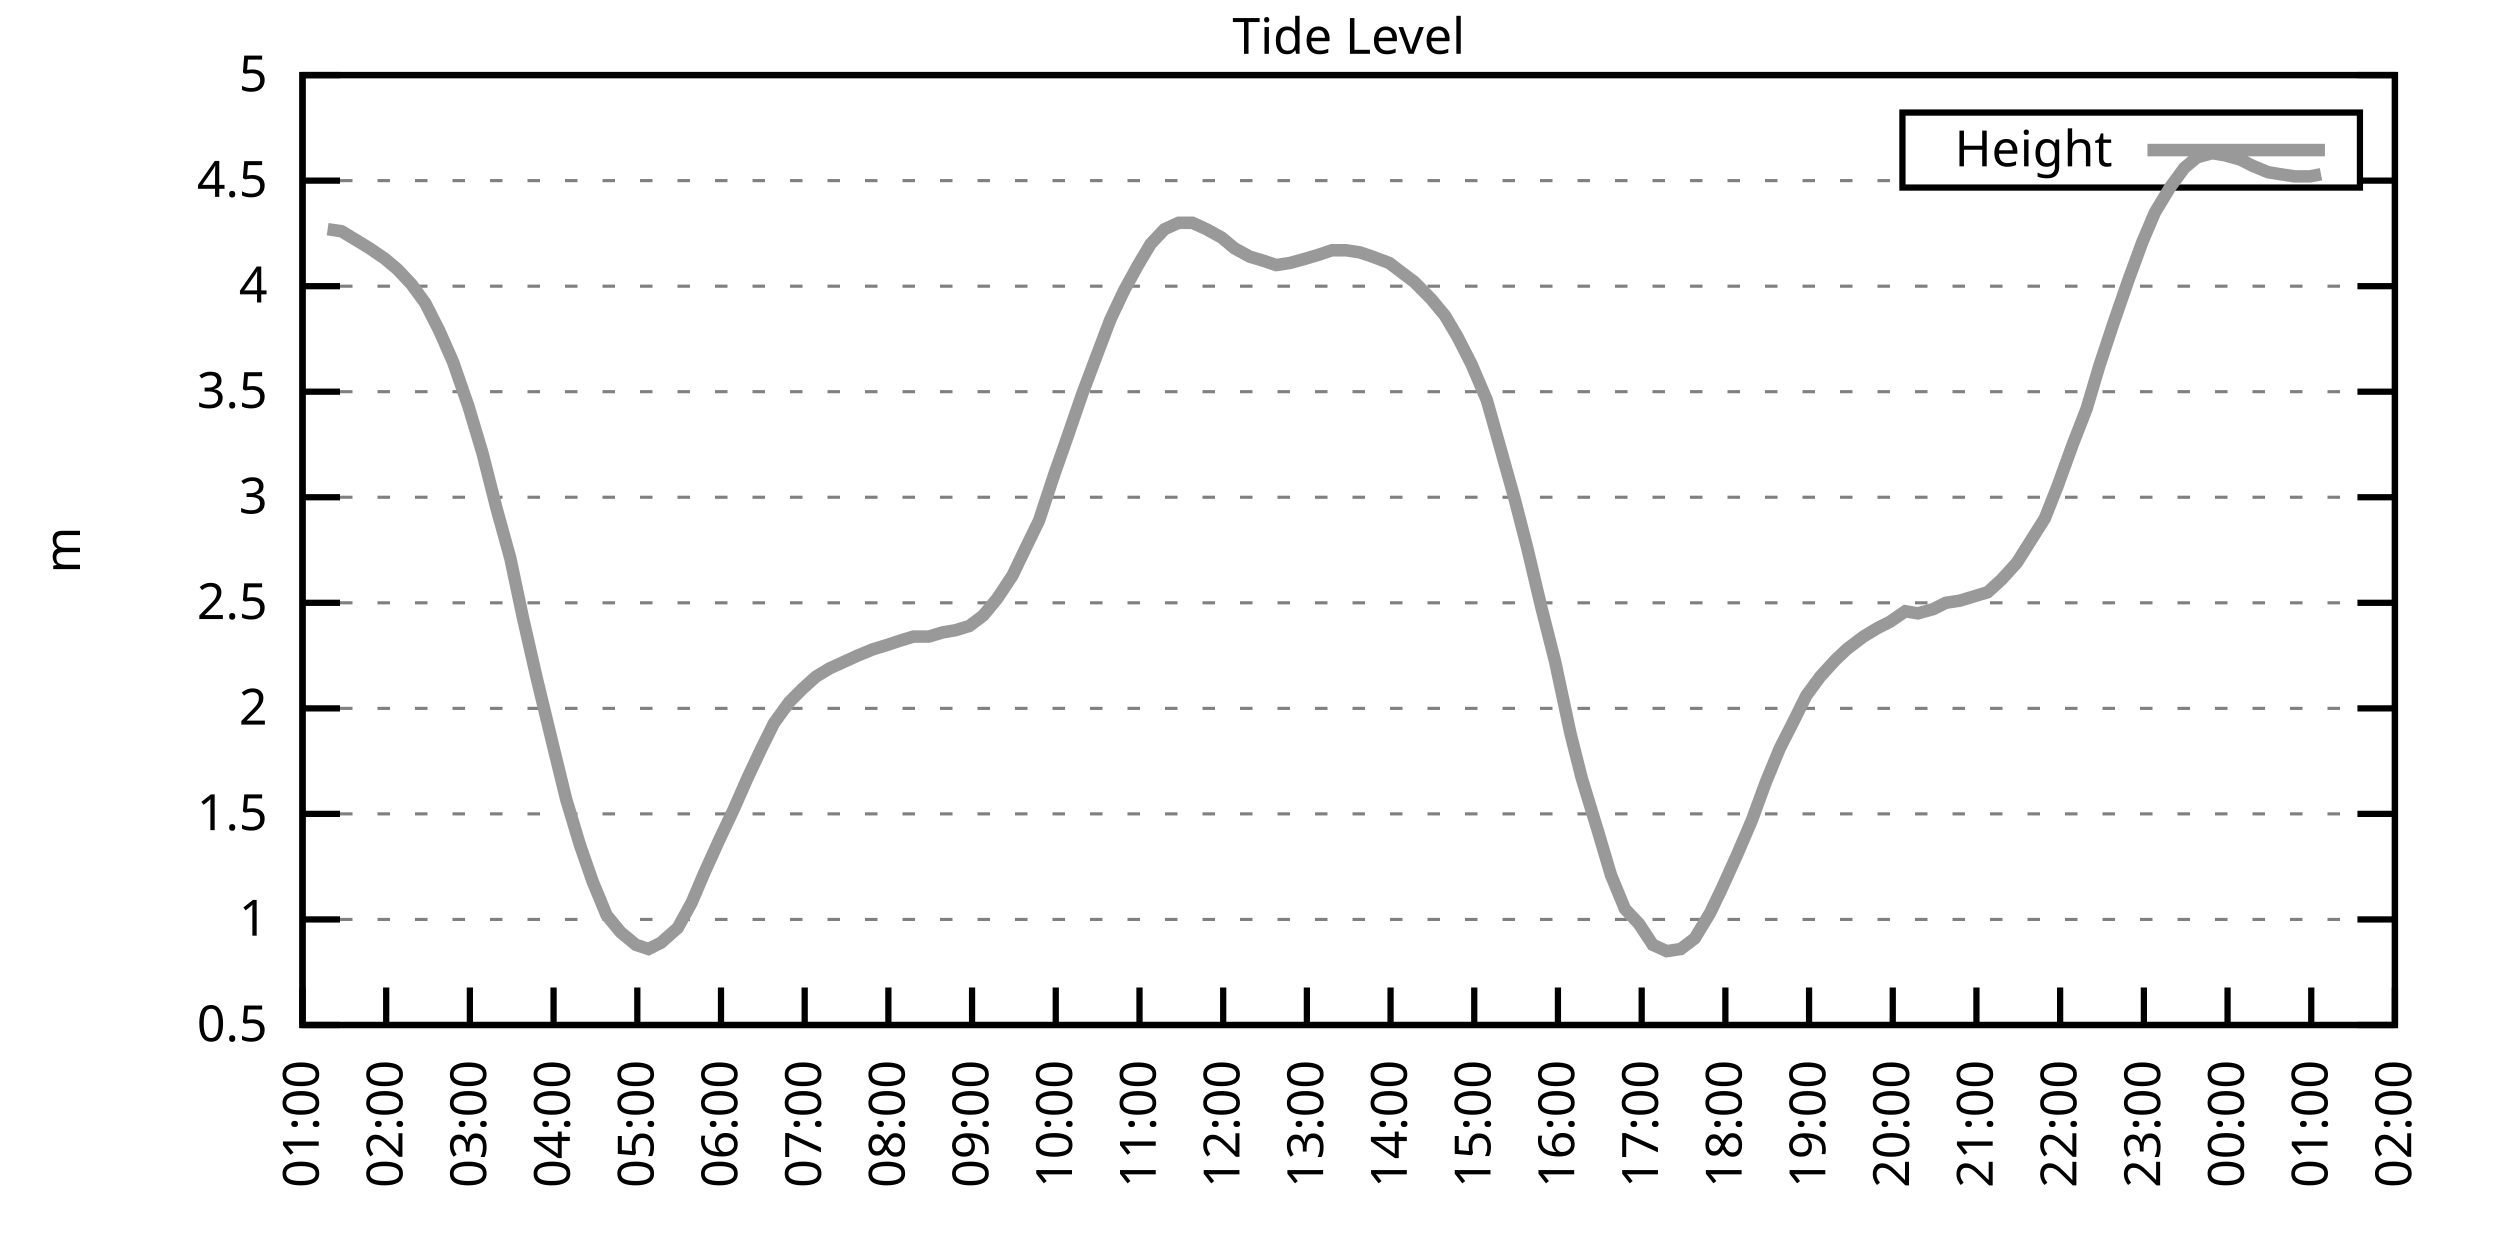
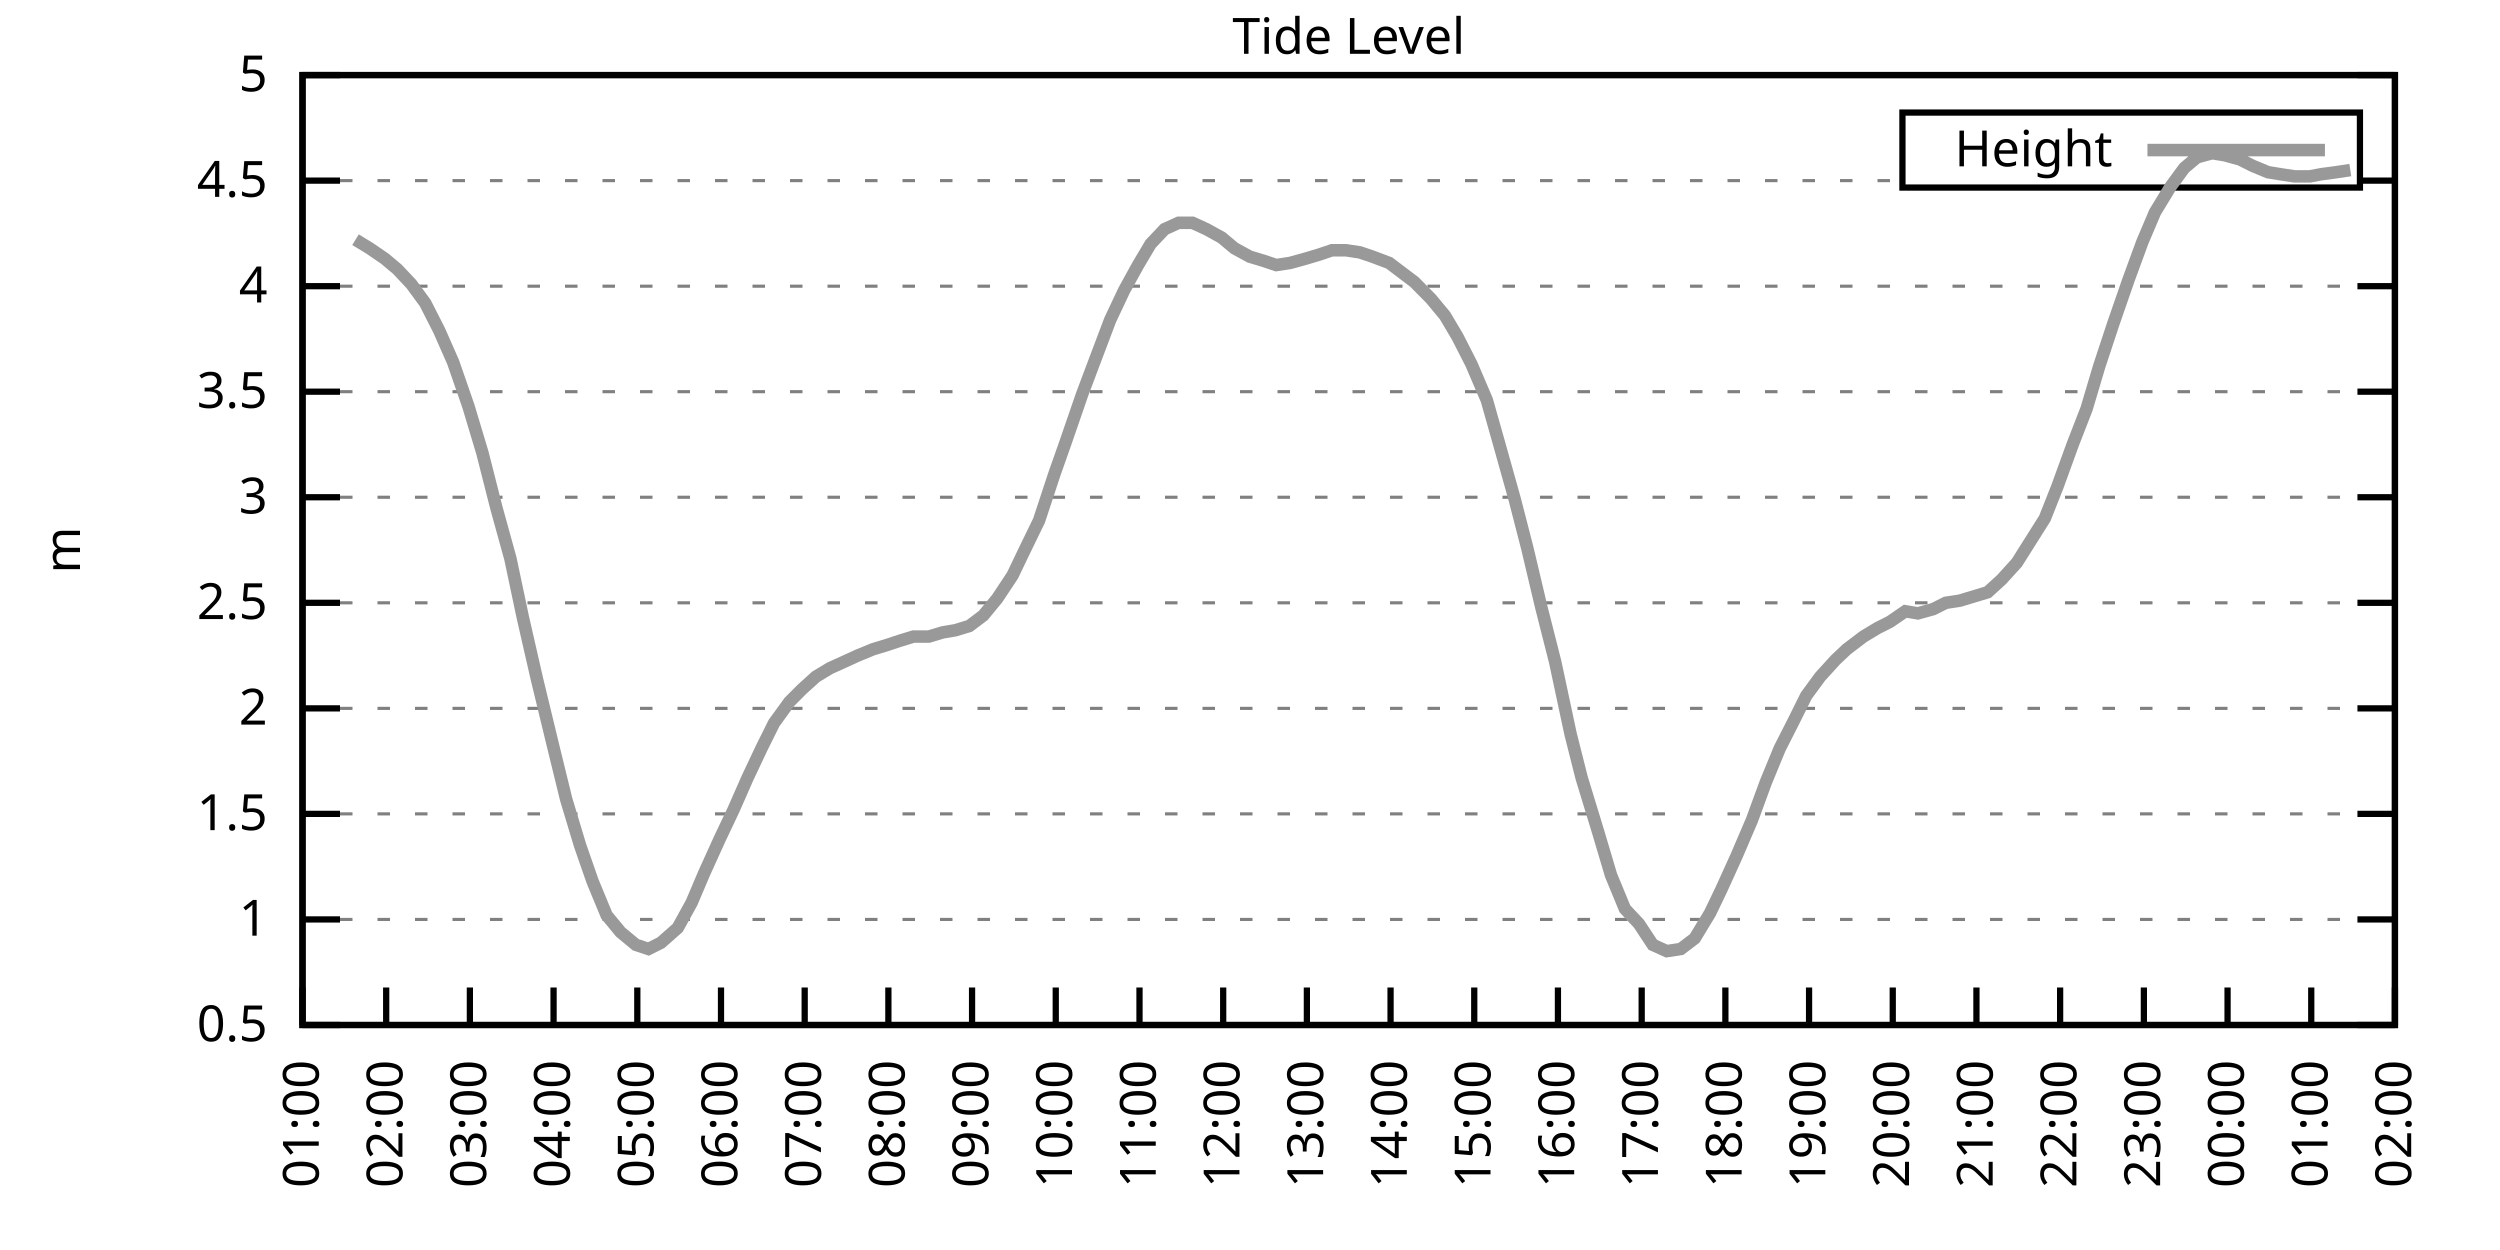
<svg xmlns="http://www.w3.org/2000/svg" xmlns:xlink="http://www.w3.org/1999/xlink" width="400" height="200" viewBox="0 0 400 200">
  <g id="gnuplot_canvas">
    <rect x="0" y="0" width="400" height="200" fill="none" />
    <defs>
      <circle id="gpDot" r="0.5" stroke-width="0.5" stroke="currentColor" />
      <path id="gpPt0" stroke-width="0.333" stroke="currentColor" d="M-1,0 h2 M0,-1 v2" />
      <path id="gpPt1" stroke-width="0.333" stroke="currentColor" d="M-1,-1 L1,1 M1,-1 L-1,1" />
      <path id="gpPt2" stroke-width="0.333" stroke="currentColor" d="M-1,0 L1,0 M0,-1 L0,1 M-1,-1 L1,1 M-1,1 L1,-1" />
      <rect id="gpPt3" stroke-width="0.333" stroke="currentColor" x="-1" y="-1" width="2" height="2" />
      <rect id="gpPt4" stroke-width="0.333" stroke="currentColor" fill="currentColor" x="-1" y="-1" width="2" height="2" />
      <circle id="gpPt5" stroke-width="0.333" stroke="currentColor" cx="0" cy="0" r="1" />
      <use xlink:href="#gpPt5" id="gpPt6" fill="currentColor" stroke="none" />
      <path id="gpPt7" stroke-width="0.333" stroke="currentColor" d="M0,-1.33 L-1.33,0.67 L1.33,0.67 z" />
      <use xlink:href="#gpPt7" id="gpPt8" fill="currentColor" stroke="none" />
      <use xlink:href="#gpPt7" id="gpPt9" stroke="currentColor" transform="rotate(180)" />
      <use xlink:href="#gpPt9" id="gpPt10" fill="currentColor" stroke="none" />
      <use xlink:href="#gpPt3" id="gpPt11" stroke="currentColor" transform="rotate(45)" />
      <use xlink:href="#gpPt11" id="gpPt12" fill="currentColor" stroke="none" />
      <path id="gpPt13" stroke-width="0.333" stroke="currentColor" d="M0,1.330 L1.265,0.411 L0.782,-1.067 L-0.782,-1.076 L-1.265,0.411 z" />
      <use xlink:href="#gpPt13" id="gpPt14" fill="currentColor" stroke="none" />
      <filter id="textbox" filterUnits="objectBoundingBox" x="0" y="0" height="1" width="1">
        <feFlood flood-color="white" flood-opacity="1" result="bgnd" />
        <feComposite in="SourceGraphic" in2="bgnd" operator="atop" />
      </filter>
      <filter id="greybox" filterUnits="objectBoundingBox" x="0" y="0" height="1" width="1">
        <feFlood flood-color="lightgrey" flood-opacity="1" result="grey" />
        <feComposite in="SourceGraphic" in2="grey" operator="atop" />
      </filter>
    </defs>
    <g fill="none" color="white" stroke="currentColor" stroke-width="1.00" stroke-linecap="butt" stroke-linejoin="miter">
</g>
    <g fill="none" color="black" stroke="currentColor" stroke-width="1.00" stroke-linecap="butt" stroke-linejoin="miter">
      <g stroke="none" shape-rendering="crispEdges">
        <polygon fill="rgb(255, 255, 255)" points="48.40,164.00 383.18,164.00 383.18,12.02 48.40,12.02 " />
      </g>
    </g>
    <g fill="none" color="black" stroke="currentColor" stroke-width="1.00" stroke-linecap="butt" stroke-linejoin="miter">
</g>
    <g fill="none" color="black" stroke="black" stroke-width="0.50" stroke-linecap="butt" stroke-linejoin="miter">
</g>
    <g fill="none" color="gray" stroke="currentColor" stroke-width="0.50" stroke-linecap="butt" stroke-linejoin="miter">
      <path stroke="gray" stroke-dasharray="2,4" class="gridline" d="M48.40,164.00 L383.19,164.00  " />
    </g>
    <g fill="none" color="gray" stroke="gray" stroke-width="1.00" stroke-linecap="butt" stroke-linejoin="miter">
</g>
    <g fill="none" color="black" stroke="currentColor" stroke-width="1.00" stroke-linecap="butt" stroke-linejoin="miter">
      <path stroke="black" d="M48.40,164.00 L54.40,164.00 M383.19,164.00 L377.19,164.00  " />
      <g transform="translate(42.80,166.60)" stroke="none" fill="black" font-family="Sans" font-size="8.00" text-anchor="end">
        <text>
          <tspan font-family="Sans"> 0.5</tspan>
        </text>
      </g>
    </g>
    <g fill="none" color="black" stroke="currentColor" stroke-width="1.00" stroke-linecap="butt" stroke-linejoin="miter">
</g>
    <g fill="none" color="black" stroke="black" stroke-width="0.50" stroke-linecap="butt" stroke-linejoin="miter">
</g>
    <g fill="none" color="gray" stroke="currentColor" stroke-width="0.50" stroke-linecap="butt" stroke-linejoin="miter">
      <path stroke="gray" stroke-dasharray="2,4" class="gridline" d="M48.40,147.11 L383.19,147.11  " />
    </g>
    <g fill="none" color="gray" stroke="gray" stroke-width="1.00" stroke-linecap="butt" stroke-linejoin="miter">
</g>
    <g fill="none" color="black" stroke="currentColor" stroke-width="1.00" stroke-linecap="butt" stroke-linejoin="miter">
      <path stroke="black" d="M48.40,147.11 L54.40,147.11 M383.19,147.11 L377.19,147.11  " />
      <g transform="translate(42.80,149.71)" stroke="none" fill="black" font-family="Sans" font-size="8.00" text-anchor="end">
        <text>
          <tspan font-family="Sans"> 1</tspan>
        </text>
      </g>
    </g>
    <g fill="none" color="black" stroke="currentColor" stroke-width="1.00" stroke-linecap="butt" stroke-linejoin="miter">
</g>
    <g fill="none" color="black" stroke="black" stroke-width="0.50" stroke-linecap="butt" stroke-linejoin="miter">
</g>
    <g fill="none" color="gray" stroke="currentColor" stroke-width="0.50" stroke-linecap="butt" stroke-linejoin="miter">
      <path stroke="gray" stroke-dasharray="2,4" class="gridline" d="M48.40,130.22 L383.19,130.22  " />
    </g>
    <g fill="none" color="gray" stroke="gray" stroke-width="1.00" stroke-linecap="butt" stroke-linejoin="miter">
</g>
    <g fill="none" color="black" stroke="currentColor" stroke-width="1.00" stroke-linecap="butt" stroke-linejoin="miter">
      <path stroke="black" d="M48.40,130.22 L54.40,130.22 M383.19,130.22 L377.19,130.22  " />
      <g transform="translate(42.80,132.82)" stroke="none" fill="black" font-family="Sans" font-size="8.00" text-anchor="end">
        <text>
          <tspan font-family="Sans"> 1.5</tspan>
        </text>
      </g>
    </g>
    <g fill="none" color="black" stroke="currentColor" stroke-width="1.00" stroke-linecap="butt" stroke-linejoin="miter">
</g>
    <g fill="none" color="black" stroke="black" stroke-width="0.50" stroke-linecap="butt" stroke-linejoin="miter">
</g>
    <g fill="none" color="gray" stroke="currentColor" stroke-width="0.50" stroke-linecap="butt" stroke-linejoin="miter">
      <path stroke="gray" stroke-dasharray="2,4" class="gridline" d="M48.40,113.34 L383.19,113.34  " />
    </g>
    <g fill="none" color="gray" stroke="gray" stroke-width="1.00" stroke-linecap="butt" stroke-linejoin="miter">
</g>
    <g fill="none" color="black" stroke="currentColor" stroke-width="1.00" stroke-linecap="butt" stroke-linejoin="miter">
      <path stroke="black" d="M48.40,113.34 L54.40,113.34 M383.19,113.34 L377.19,113.34  " />
      <g transform="translate(42.80,115.94)" stroke="none" fill="black" font-family="Sans" font-size="8.00" text-anchor="end">
        <text>
          <tspan font-family="Sans"> 2</tspan>
        </text>
      </g>
    </g>
    <g fill="none" color="black" stroke="currentColor" stroke-width="1.00" stroke-linecap="butt" stroke-linejoin="miter">
</g>
    <g fill="none" color="black" stroke="black" stroke-width="0.50" stroke-linecap="butt" stroke-linejoin="miter">
</g>
    <g fill="none" color="gray" stroke="currentColor" stroke-width="0.50" stroke-linecap="butt" stroke-linejoin="miter">
      <path stroke="gray" stroke-dasharray="2,4" class="gridline" d="M48.40,96.45 L383.19,96.45  " />
    </g>
    <g fill="none" color="gray" stroke="gray" stroke-width="1.00" stroke-linecap="butt" stroke-linejoin="miter">
</g>
    <g fill="none" color="black" stroke="currentColor" stroke-width="1.00" stroke-linecap="butt" stroke-linejoin="miter">
      <path stroke="black" d="M48.40,96.45 L54.40,96.45 M383.19,96.45 L377.19,96.45  " />
      <g transform="translate(42.80,99.05)" stroke="none" fill="black" font-family="Sans" font-size="8.00" text-anchor="end">
        <text>
          <tspan font-family="Sans"> 2.5</tspan>
        </text>
      </g>
    </g>
    <g fill="none" color="black" stroke="currentColor" stroke-width="1.00" stroke-linecap="butt" stroke-linejoin="miter">
</g>
    <g fill="none" color="black" stroke="black" stroke-width="0.50" stroke-linecap="butt" stroke-linejoin="miter">
</g>
    <g fill="none" color="gray" stroke="currentColor" stroke-width="0.50" stroke-linecap="butt" stroke-linejoin="miter">
      <path stroke="gray" stroke-dasharray="2,4" class="gridline" d="M48.40,79.56 L383.19,79.56  " />
    </g>
    <g fill="none" color="gray" stroke="gray" stroke-width="1.00" stroke-linecap="butt" stroke-linejoin="miter">
</g>
    <g fill="none" color="black" stroke="currentColor" stroke-width="1.00" stroke-linecap="butt" stroke-linejoin="miter">
      <path stroke="black" d="M48.40,79.56 L54.40,79.56 M383.19,79.56 L377.19,79.56  " />
      <g transform="translate(42.80,82.16)" stroke="none" fill="black" font-family="Sans" font-size="8.00" text-anchor="end">
        <text>
          <tspan font-family="Sans"> 3</tspan>
        </text>
      </g>
    </g>
    <g fill="none" color="black" stroke="currentColor" stroke-width="1.00" stroke-linecap="butt" stroke-linejoin="miter">
</g>
    <g fill="none" color="black" stroke="black" stroke-width="0.50" stroke-linecap="butt" stroke-linejoin="miter">
</g>
    <g fill="none" color="gray" stroke="currentColor" stroke-width="0.50" stroke-linecap="butt" stroke-linejoin="miter">
      <path stroke="gray" stroke-dasharray="2,4" class="gridline" d="M48.40,62.67 L383.19,62.67  " />
    </g>
    <g fill="none" color="gray" stroke="gray" stroke-width="1.00" stroke-linecap="butt" stroke-linejoin="miter">
</g>
    <g fill="none" color="black" stroke="currentColor" stroke-width="1.00" stroke-linecap="butt" stroke-linejoin="miter">
      <path stroke="black" d="M48.40,62.67 L54.40,62.67 M383.19,62.67 L377.19,62.67  " />
      <g transform="translate(42.80,65.27)" stroke="none" fill="black" font-family="Sans" font-size="8.00" text-anchor="end">
        <text>
          <tspan font-family="Sans"> 3.5</tspan>
        </text>
      </g>
    </g>
    <g fill="none" color="black" stroke="currentColor" stroke-width="1.00" stroke-linecap="butt" stroke-linejoin="miter">
</g>
    <g fill="none" color="black" stroke="black" stroke-width="0.50" stroke-linecap="butt" stroke-linejoin="miter">
</g>
    <g fill="none" color="gray" stroke="currentColor" stroke-width="0.50" stroke-linecap="butt" stroke-linejoin="miter">
      <path stroke="gray" stroke-dasharray="2,4" class="gridline" d="M48.40,45.79 L383.19,45.79  " />
    </g>
    <g fill="none" color="gray" stroke="gray" stroke-width="1.00" stroke-linecap="butt" stroke-linejoin="miter">
</g>
    <g fill="none" color="black" stroke="currentColor" stroke-width="1.00" stroke-linecap="butt" stroke-linejoin="miter">
      <path stroke="black" d="M48.40,45.79 L54.40,45.79 M383.19,45.79 L377.19,45.79  " />
      <g transform="translate(42.80,48.39)" stroke="none" fill="black" font-family="Sans" font-size="8.00" text-anchor="end">
        <text>
          <tspan font-family="Sans"> 4</tspan>
        </text>
      </g>
    </g>
    <g fill="none" color="black" stroke="currentColor" stroke-width="1.00" stroke-linecap="butt" stroke-linejoin="miter">
</g>
    <g fill="none" color="black" stroke="black" stroke-width="0.50" stroke-linecap="butt" stroke-linejoin="miter">
</g>
    <g fill="none" color="gray" stroke="currentColor" stroke-width="0.50" stroke-linecap="butt" stroke-linejoin="miter">
      <path stroke="gray" stroke-dasharray="2,4" class="gridline" d="M48.40,28.90 L304.39,28.90 M377.59,28.90 L383.19,28.90  " />
    </g>
    <g fill="none" color="gray" stroke="gray" stroke-width="1.00" stroke-linecap="butt" stroke-linejoin="miter">
</g>
    <g fill="none" color="black" stroke="currentColor" stroke-width="1.00" stroke-linecap="butt" stroke-linejoin="miter">
      <path stroke="black" d="M48.40,28.90 L54.40,28.90 M383.19,28.90 L377.19,28.90  " />
      <g transform="translate(42.80,31.50)" stroke="none" fill="black" font-family="Sans" font-size="8.00" text-anchor="end">
        <text>
          <tspan font-family="Sans"> 4.5</tspan>
        </text>
      </g>
    </g>
    <g fill="none" color="black" stroke="currentColor" stroke-width="1.00" stroke-linecap="butt" stroke-linejoin="miter">
</g>
    <g fill="none" color="black" stroke="black" stroke-width="0.50" stroke-linecap="butt" stroke-linejoin="miter">
</g>
    <g fill="none" color="gray" stroke="currentColor" stroke-width="0.50" stroke-linecap="butt" stroke-linejoin="miter">
      <path stroke="gray" stroke-dasharray="2,4" class="gridline" d="M48.40,12.01 L383.19,12.01  " />
    </g>
    <g fill="none" color="gray" stroke="gray" stroke-width="1.00" stroke-linecap="butt" stroke-linejoin="miter">
</g>
    <g fill="none" color="black" stroke="currentColor" stroke-width="1.00" stroke-linecap="butt" stroke-linejoin="miter">
      <path stroke="black" d="M48.40,12.01 L54.40,12.01 M383.19,12.01 L377.19,12.01  " />
      <g transform="translate(42.80,14.61)" stroke="none" fill="black" font-family="Sans" font-size="8.00" text-anchor="end">
        <text>
          <tspan font-family="Sans"> 5</tspan>
        </text>
      </g>
    </g>
    <g fill="none" color="black" stroke="currentColor" stroke-width="1.00" stroke-linecap="butt" stroke-linejoin="miter">
      <path stroke="black" d="M48.40,164.00 L48.40,158.00  " />
      <g transform="translate(51.00,169.60) rotate(270.00)" stroke="none" fill="black" font-family="Sans" font-size="8.00" text-anchor="end">
        <text>
          <tspan font-family="Sans">01:00</tspan>
        </text>
      </g>
    </g>
    <g fill="none" color="black" stroke="currentColor" stroke-width="1.00" stroke-linecap="butt" stroke-linejoin="miter">
      <path stroke="black" d="M61.79,164.00 L61.79,158.00  " />
      <g transform="translate(64.39,169.60) rotate(270.00)" stroke="none" fill="black" font-family="Sans" font-size="8.00" text-anchor="end">
        <text>
          <tspan font-family="Sans">02:00</tspan>
        </text>
      </g>
    </g>
    <g fill="none" color="black" stroke="currentColor" stroke-width="1.00" stroke-linecap="butt" stroke-linejoin="miter">
      <path stroke="black" d="M75.18,164.00 L75.18,158.00  " />
      <g transform="translate(77.78,169.60) rotate(270.00)" stroke="none" fill="black" font-family="Sans" font-size="8.00" text-anchor="end">
        <text>
          <tspan font-family="Sans">03:00</tspan>
        </text>
      </g>
    </g>
    <g fill="none" color="black" stroke="currentColor" stroke-width="1.00" stroke-linecap="butt" stroke-linejoin="miter">
      <path stroke="black" d="M88.57,164.00 L88.57,158.00  " />
      <g transform="translate(91.17,169.60) rotate(270.00)" stroke="none" fill="black" font-family="Sans" font-size="8.00" text-anchor="end">
        <text>
          <tspan font-family="Sans">04:00</tspan>
        </text>
      </g>
    </g>
    <g fill="none" color="black" stroke="currentColor" stroke-width="1.00" stroke-linecap="butt" stroke-linejoin="miter">
      <path stroke="black" d="M101.97,164.00 L101.97,158.00  " />
      <g transform="translate(104.57,169.60) rotate(270.00)" stroke="none" fill="black" font-family="Sans" font-size="8.00" text-anchor="end">
        <text>
          <tspan font-family="Sans">05:00</tspan>
        </text>
      </g>
    </g>
    <g fill="none" color="black" stroke="currentColor" stroke-width="1.00" stroke-linecap="butt" stroke-linejoin="miter">
      <path stroke="black" d="M115.36,164.00 L115.36,158.00  " />
      <g transform="translate(117.96,169.60) rotate(270.00)" stroke="none" fill="black" font-family="Sans" font-size="8.00" text-anchor="end">
        <text>
          <tspan font-family="Sans">06:00</tspan>
        </text>
      </g>
    </g>
    <g fill="none" color="black" stroke="currentColor" stroke-width="1.00" stroke-linecap="butt" stroke-linejoin="miter">
      <path stroke="black" d="M128.75,164.00 L128.75,158.00  " />
      <g transform="translate(131.35,169.60) rotate(270.00)" stroke="none" fill="black" font-family="Sans" font-size="8.00" text-anchor="end">
        <text>
          <tspan font-family="Sans">07:00</tspan>
        </text>
      </g>
    </g>
    <g fill="none" color="black" stroke="currentColor" stroke-width="1.00" stroke-linecap="butt" stroke-linejoin="miter">
      <path stroke="black" d="M142.14,164.00 L142.14,158.00  " />
      <g transform="translate(144.74,169.60) rotate(270.00)" stroke="none" fill="black" font-family="Sans" font-size="8.00" text-anchor="end">
        <text>
          <tspan font-family="Sans">08:00</tspan>
        </text>
      </g>
    </g>
    <g fill="none" color="black" stroke="currentColor" stroke-width="1.00" stroke-linecap="butt" stroke-linejoin="miter">
      <path stroke="black" d="M155.53,164.00 L155.53,158.00  " />
      <g transform="translate(158.13,169.60) rotate(270.00)" stroke="none" fill="black" font-family="Sans" font-size="8.00" text-anchor="end">
        <text>
          <tspan font-family="Sans">09:00</tspan>
        </text>
      </g>
    </g>
    <g fill="none" color="black" stroke="currentColor" stroke-width="1.00" stroke-linecap="butt" stroke-linejoin="miter">
      <path stroke="black" d="M168.92,164.00 L168.92,158.00  " />
      <g transform="translate(171.52,169.60) rotate(270.00)" stroke="none" fill="black" font-family="Sans" font-size="8.00" text-anchor="end">
        <text>
          <tspan font-family="Sans">10:00</tspan>
        </text>
      </g>
    </g>
    <g fill="none" color="black" stroke="currentColor" stroke-width="1.00" stroke-linecap="butt" stroke-linejoin="miter">
      <path stroke="black" d="M182.32,164.00 L182.32,158.00  " />
      <g transform="translate(184.92,169.60) rotate(270.00)" stroke="none" fill="black" font-family="Sans" font-size="8.00" text-anchor="end">
        <text>
          <tspan font-family="Sans">11:00</tspan>
        </text>
      </g>
    </g>
    <g fill="none" color="black" stroke="currentColor" stroke-width="1.00" stroke-linecap="butt" stroke-linejoin="miter">
      <path stroke="black" d="M195.71,164.00 L195.71,158.00  " />
      <g transform="translate(198.31,169.60) rotate(270.00)" stroke="none" fill="black" font-family="Sans" font-size="8.00" text-anchor="end">
        <text>
          <tspan font-family="Sans">12:00</tspan>
        </text>
      </g>
    </g>
    <g fill="none" color="black" stroke="currentColor" stroke-width="1.00" stroke-linecap="butt" stroke-linejoin="miter">
      <path stroke="black" d="M209.10,164.00 L209.10,158.00  " />
      <g transform="translate(211.70,169.60) rotate(270.00)" stroke="none" fill="black" font-family="Sans" font-size="8.00" text-anchor="end">
        <text>
          <tspan font-family="Sans">13:00</tspan>
        </text>
      </g>
    </g>
    <g fill="none" color="black" stroke="currentColor" stroke-width="1.00" stroke-linecap="butt" stroke-linejoin="miter">
      <path stroke="black" d="M222.49,164.00 L222.49,158.00  " />
      <g transform="translate(225.09,169.60) rotate(270.00)" stroke="none" fill="black" font-family="Sans" font-size="8.00" text-anchor="end">
        <text>
          <tspan font-family="Sans">14:00</tspan>
        </text>
      </g>
    </g>
    <g fill="none" color="black" stroke="currentColor" stroke-width="1.00" stroke-linecap="butt" stroke-linejoin="miter">
      <path stroke="black" d="M235.88,164.00 L235.88,158.00  " />
      <g transform="translate(238.48,169.60) rotate(270.00)" stroke="none" fill="black" font-family="Sans" font-size="8.00" text-anchor="end">
        <text>
          <tspan font-family="Sans">15:00</tspan>
        </text>
      </g>
    </g>
    <g fill="none" color="black" stroke="currentColor" stroke-width="1.00" stroke-linecap="butt" stroke-linejoin="miter">
      <path stroke="black" d="M249.27,164.00 L249.27,158.00  " />
      <g transform="translate(251.87,169.60) rotate(270.00)" stroke="none" fill="black" font-family="Sans" font-size="8.00" text-anchor="end">
        <text>
          <tspan font-family="Sans">16:00</tspan>
        </text>
      </g>
    </g>
    <g fill="none" color="black" stroke="currentColor" stroke-width="1.00" stroke-linecap="butt" stroke-linejoin="miter">
      <path stroke="black" d="M262.67,164.00 L262.67,158.00  " />
      <g transform="translate(265.27,169.60) rotate(270.00)" stroke="none" fill="black" font-family="Sans" font-size="8.00" text-anchor="end">
        <text>
          <tspan font-family="Sans">17:00</tspan>
        </text>
      </g>
    </g>
    <g fill="none" color="black" stroke="currentColor" stroke-width="1.00" stroke-linecap="butt" stroke-linejoin="miter">
      <path stroke="black" d="M276.06,164.00 L276.06,158.00  " />
      <g transform="translate(278.66,169.60) rotate(270.00)" stroke="none" fill="black" font-family="Sans" font-size="8.00" text-anchor="end">
        <text>
          <tspan font-family="Sans">18:00</tspan>
        </text>
      </g>
    </g>
    <g fill="none" color="black" stroke="currentColor" stroke-width="1.00" stroke-linecap="butt" stroke-linejoin="miter">
      <path stroke="black" d="M289.45,164.00 L289.45,158.00  " />
      <g transform="translate(292.05,169.60) rotate(270.00)" stroke="none" fill="black" font-family="Sans" font-size="8.00" text-anchor="end">
        <text>
          <tspan font-family="Sans">19:00</tspan>
        </text>
      </g>
    </g>
    <g fill="none" color="black" stroke="currentColor" stroke-width="1.00" stroke-linecap="butt" stroke-linejoin="miter">
      <path stroke="black" d="M302.84,164.00 L302.84,158.00  " />
      <g transform="translate(305.44,169.60) rotate(270.00)" stroke="none" fill="black" font-family="Sans" font-size="8.00" text-anchor="end">
        <text>
          <tspan font-family="Sans">20:00</tspan>
        </text>
      </g>
    </g>
    <g fill="none" color="black" stroke="currentColor" stroke-width="1.00" stroke-linecap="butt" stroke-linejoin="miter">
      <path stroke="black" d="M316.23,164.00 L316.23,158.00  " />
      <g transform="translate(318.83,169.60) rotate(270.00)" stroke="none" fill="black" font-family="Sans" font-size="8.00" text-anchor="end">
        <text>
          <tspan font-family="Sans">21:00</tspan>
        </text>
      </g>
    </g>
    <g fill="none" color="black" stroke="currentColor" stroke-width="1.00" stroke-linecap="butt" stroke-linejoin="miter">
      <path stroke="black" d="M329.62,164.00 L329.62,158.00  " />
      <g transform="translate(332.22,169.60) rotate(270.00)" stroke="none" fill="black" font-family="Sans" font-size="8.00" text-anchor="end">
        <text>
          <tspan font-family="Sans">22:00</tspan>
        </text>
      </g>
    </g>
    <g fill="none" color="black" stroke="currentColor" stroke-width="1.00" stroke-linecap="butt" stroke-linejoin="miter">
      <path stroke="black" d="M343.02,164.00 L343.02,158.00  " />
      <g transform="translate(345.62,169.60) rotate(270.00)" stroke="none" fill="black" font-family="Sans" font-size="8.00" text-anchor="end">
        <text>
          <tspan font-family="Sans">23:00</tspan>
        </text>
      </g>
    </g>
    <g fill="none" color="black" stroke="currentColor" stroke-width="1.00" stroke-linecap="butt" stroke-linejoin="miter">
      <path stroke="black" d="M356.41,164.00 L356.41,158.00  " />
      <g transform="translate(359.01,169.60) rotate(270.00)" stroke="none" fill="black" font-family="Sans" font-size="8.00" text-anchor="end">
        <text>
          <tspan font-family="Sans">00:00</tspan>
        </text>
      </g>
    </g>
    <g fill="none" color="black" stroke="currentColor" stroke-width="1.00" stroke-linecap="butt" stroke-linejoin="miter">
      <path stroke="black" d="M369.80,164.00 L369.80,158.00  " />
      <g transform="translate(372.40,169.60) rotate(270.00)" stroke="none" fill="black" font-family="Sans" font-size="8.00" text-anchor="end">
        <text>
          <tspan font-family="Sans">01:00</tspan>
        </text>
      </g>
    </g>
    <g fill="none" color="black" stroke="currentColor" stroke-width="1.00" stroke-linecap="butt" stroke-linejoin="miter">
      <path stroke="black" d="M383.19,164.00 L383.19,158.00  " />
      <g transform="translate(385.79,169.60) rotate(270.00)" stroke="none" fill="black" font-family="Sans" font-size="8.00" text-anchor="end">
        <text>
          <tspan font-family="Sans">02:00</tspan>
        </text>
      </g>
    </g>
    <g fill="none" color="black" stroke="currentColor" stroke-width="1.00" stroke-linecap="butt" stroke-linejoin="miter">
</g>
    <g fill="none" color="black" stroke="currentColor" stroke-width="1.00" stroke-linecap="butt" stroke-linejoin="miter">
      <path stroke="black" d="M48.40,12.01 L48.40,164.00 L383.19,164.00 L383.19,12.01 L48.40,12.01 Z  " />
    </g>
    <g fill="none" color="black" stroke="currentColor" stroke-width="1.00" stroke-linecap="butt" stroke-linejoin="miter">
</g>
    <g fill="none" color="black" stroke="currentColor" stroke-width="1.00" stroke-linecap="butt" stroke-linejoin="miter">
      <path stroke="black" d="M304.39,30.01 L304.39,18.01 L377.59,18.01 L377.59,30.01 L304.39,30.01 Z  " />
    </g>
    <g id="Tide_level_plot_1">
      <g fill="none" color="white" stroke="black" stroke-width="2.00" stroke-linecap="butt" stroke-linejoin="miter">
</g>
      <g fill="none" color="black" stroke="currentColor" stroke-width="2.00" stroke-linecap="butt" stroke-linejoin="miter">
        <g transform="translate(337.99,26.61)" stroke="none" fill="black" font-family="Sans" font-size="8.00" text-anchor="end">
          <text>
            <tspan font-family="Sans">Height</tspan>
          </text>
        </g>
      </g>
      <g fill="none" color="black" stroke="currentColor" stroke-width="2.00" stroke-linecap="butt" stroke-linejoin="miter">
-         <path stroke="rgb(153, 153, 153)" d="M343.59,24.01 L371.99,24.01 M52.42,36.67 L54.65,37.00 L56.88,38.35 L59.11,39.71 L61.57,41.39 L63.58,43.08   L65.81,45.45 L68.04,48.49 L70.27,52.88 L72.50,57.94 L74.96,65.04 L77.19,72.47 L79.42,81.25 L81.66,89.36   L83.66,98.81 L85.90,108.61 L88.35,118.74 L90.58,127.86 L92.82,135.29 L94.82,141.03 L97.06,146.44 L99.29,149.14   L101.74,151.17 L103.75,151.84 L105.76,150.83 L108.44,148.46 L110.67,144.41 L112.68,139.68 L115.13,134.28 L117.37,129.55   L119.60,124.48 L121.83,119.75 L123.84,115.70 L126.29,112.32 L128.30,110.30 L130.54,108.27 L132.77,106.92 L135.00,105.91   L137.23,104.89 L139.69,103.88 L141.92,103.20 L143.93,102.53 L146.16,101.85 L148.61,101.85 L150.85,101.18 L152.85,100.84   L155.09,100.16 L157.32,98.48 L159.55,95.77 L162.01,92.06 L163.79,88.34 L166.25,83.28 L168.70,75.85 L170.49,70.78   L173.17,63.01 L174.95,58.28 L177.63,51.19 L179.86,46.46 L182.09,42.41 L184.10,39.03 L186.33,36.67 L188.57,35.65   L190.80,35.65 L193.03,36.67 L195.48,38.02 L197.49,39.71 L199.95,41.06 L202.18,41.73 L204.19,42.41 L206.42,42.07   L208.88,41.39 L211.11,40.72 L213.12,40.04 L215.35,40.04 L217.58,40.38 L219.59,41.06 L222.27,42.07 L224.50,43.76   L226.29,45.11 L228.96,47.81 L231.20,50.51 L233.20,53.89 L235.44,58.28 L237.89,64.02 L239.90,71.12 L242.36,79.90   L244.36,87.67 L246.60,97.12 L248.83,105.91 L251.28,117.39 L253.07,124.48 L255.75,133.26 L257.76,140.02 L259.99,145.42   L262.22,147.79 L264.45,151.17 L266.68,152.18 L268.92,151.84 L271.15,150.15 L273.60,146.10 L275.39,142.38 L277.84,136.98   L280.30,131.24 L282.53,125.16 L284.76,119.75 L286.99,115.36 L289.00,111.31 L291.23,108.27 L293.69,105.57 L295.48,103.88   L298.15,101.85 L300.39,100.50 L302.39,99.49 L304.85,97.80 L306.86,98.14 L309.31,97.46 L311.32,96.45 L313.55,96.11   L318.02,94.76 L320.25,92.73 L322.70,90.03 L327.17,82.94 L329.18,77.87 L331.63,71.12 L333.86,65.38 L335.87,58.62   L338.10,51.87 L340.56,44.77 L342.79,38.69 L344.80,33.96 L347.26,29.91 L349.49,26.87 L351.50,25.18 L353.95,24.51   L355.96,24.84 L358.42,25.52 L360.42,26.53 L362.88,27.55 L364.89,27.88 L367.12,28.22 L369.58,28.22 L371.36,27.88    " />
+         <path stroke="rgb(153, 153, 153)" d="M343.59,24.01 L371.99,24.01 M56.88,38.35 L59.11,39.71 L61.57,41.39 L63.58,43.08 L65.81,45.45 L68.04,48.49   L70.27,52.88 L72.50,57.94 L74.96,65.04 L77.19,72.47 L79.42,81.25 L81.66,89.36 L83.66,98.81 L85.90,108.61   L88.35,118.74 L90.58,127.86 L92.82,135.29 L94.82,141.03 L97.06,146.44 L99.29,149.14 L101.74,151.17 L103.75,151.84   L105.76,150.83 L108.44,148.46 L110.67,144.41 L112.68,139.68 L115.13,134.28 L117.37,129.55 L119.60,124.48 L121.83,119.75   L123.84,115.70 L126.29,112.32 L128.30,110.30 L130.54,108.27 L132.77,106.92 L135.00,105.91 L137.23,104.89 L139.69,103.88   L141.92,103.20 L143.93,102.53 L146.16,101.85 L148.61,101.85 L150.85,101.18 L152.85,100.84 L155.09,100.16 L157.32,98.48   L159.55,95.77 L162.01,92.06 L163.79,88.34 L166.25,83.28 L168.70,75.85 L170.49,70.78 L173.17,63.01 L174.95,58.28   L177.63,51.19 L179.86,46.46 L182.09,42.41 L184.10,39.03 L186.33,36.67 L188.57,35.65 L190.80,35.65 L193.03,36.67   L195.48,38.02 L197.49,39.71 L199.95,41.06 L202.18,41.73 L204.19,42.41 L206.42,42.07 L208.88,41.39 L211.11,40.72   L213.12,40.04 L215.35,40.04 L217.58,40.38 L219.59,41.06 L222.27,42.07 L224.50,43.76 L226.29,45.11 L228.96,47.81   L231.20,50.51 L233.20,53.89 L235.44,58.28 L237.89,64.02 L239.90,71.12 L242.36,79.90 L244.36,87.67 L246.60,97.12   L248.83,105.91 L251.28,117.39 L253.07,124.48 L255.75,133.26 L257.76,140.02 L259.99,145.42 L262.22,147.79 L264.45,151.17   L266.68,152.18 L268.92,151.84 L271.15,150.15 L273.60,146.10 L275.39,142.38 L277.84,136.98 L280.30,131.24 L282.53,125.16   L284.76,119.75 L286.99,115.36 L289.00,111.31 L291.23,108.27 L293.69,105.57 L295.48,103.88 L298.15,101.85 L300.39,100.50   L302.39,99.49 L304.85,97.80 L306.86,98.14 L309.31,97.46 L311.32,96.45 L313.55,96.11 L318.02,94.76 L320.25,92.73   L322.70,90.03 L327.17,82.94 L329.18,77.87 L331.63,71.12 L333.86,65.38 L335.87,58.62 L338.10,51.87 L340.56,44.77   L342.79,38.69 L344.80,33.96 L347.26,29.91 L349.49,26.87 L351.50,25.18 L353.95,24.51 L355.96,24.84 L358.42,25.52   L360.42,26.53 L362.88,27.55 L364.89,27.88 L367.12,28.22 L369.58,28.22 L371.36,27.88 L373.82,27.55 L376.05,27.21    " />
      </g>
    </g>
    <g fill="none" color="black" stroke="currentColor" stroke-width="2.00" stroke-linecap="butt" stroke-linejoin="miter">
</g>
    <g fill="none" color="black" stroke="black" stroke-width="1.00" stroke-linecap="butt" stroke-linejoin="miter">
</g>
    <g fill="none" color="black" stroke="currentColor" stroke-width="1.00" stroke-linecap="butt" stroke-linejoin="miter">
      <path stroke="black" d="M48.40,12.01 L48.40,164.00 L383.19,164.00 L383.19,12.01 L48.40,12.01 Z  " />
      <g transform="translate(12.80,88.01) rotate(270.00)" stroke="none" fill="black" font-family="Sans" font-size="8.00" text-anchor="middle">
        <text>
          <tspan font-family="Sans">m</tspan>
        </text>
      </g>
    </g>
    <g fill="none" color="black" stroke="currentColor" stroke-width="1.00" stroke-linecap="butt" stroke-linejoin="miter">
</g>
    <g fill="none" color="black" stroke="currentColor" stroke-width="1.00" stroke-linecap="butt" stroke-linejoin="miter">
      <g transform="translate(215.79,8.61)" stroke="none" fill="black" font-family="Sans" font-size="8.00" text-anchor="middle">
        <text>
          <tspan font-family="Sans">Tide Level</tspan>
        </text>
      </g>
    </g>
    <g fill="none" color="black" stroke="currentColor" stroke-width="1.00" stroke-linecap="butt" stroke-linejoin="miter">
</g>
  </g>
</svg>
